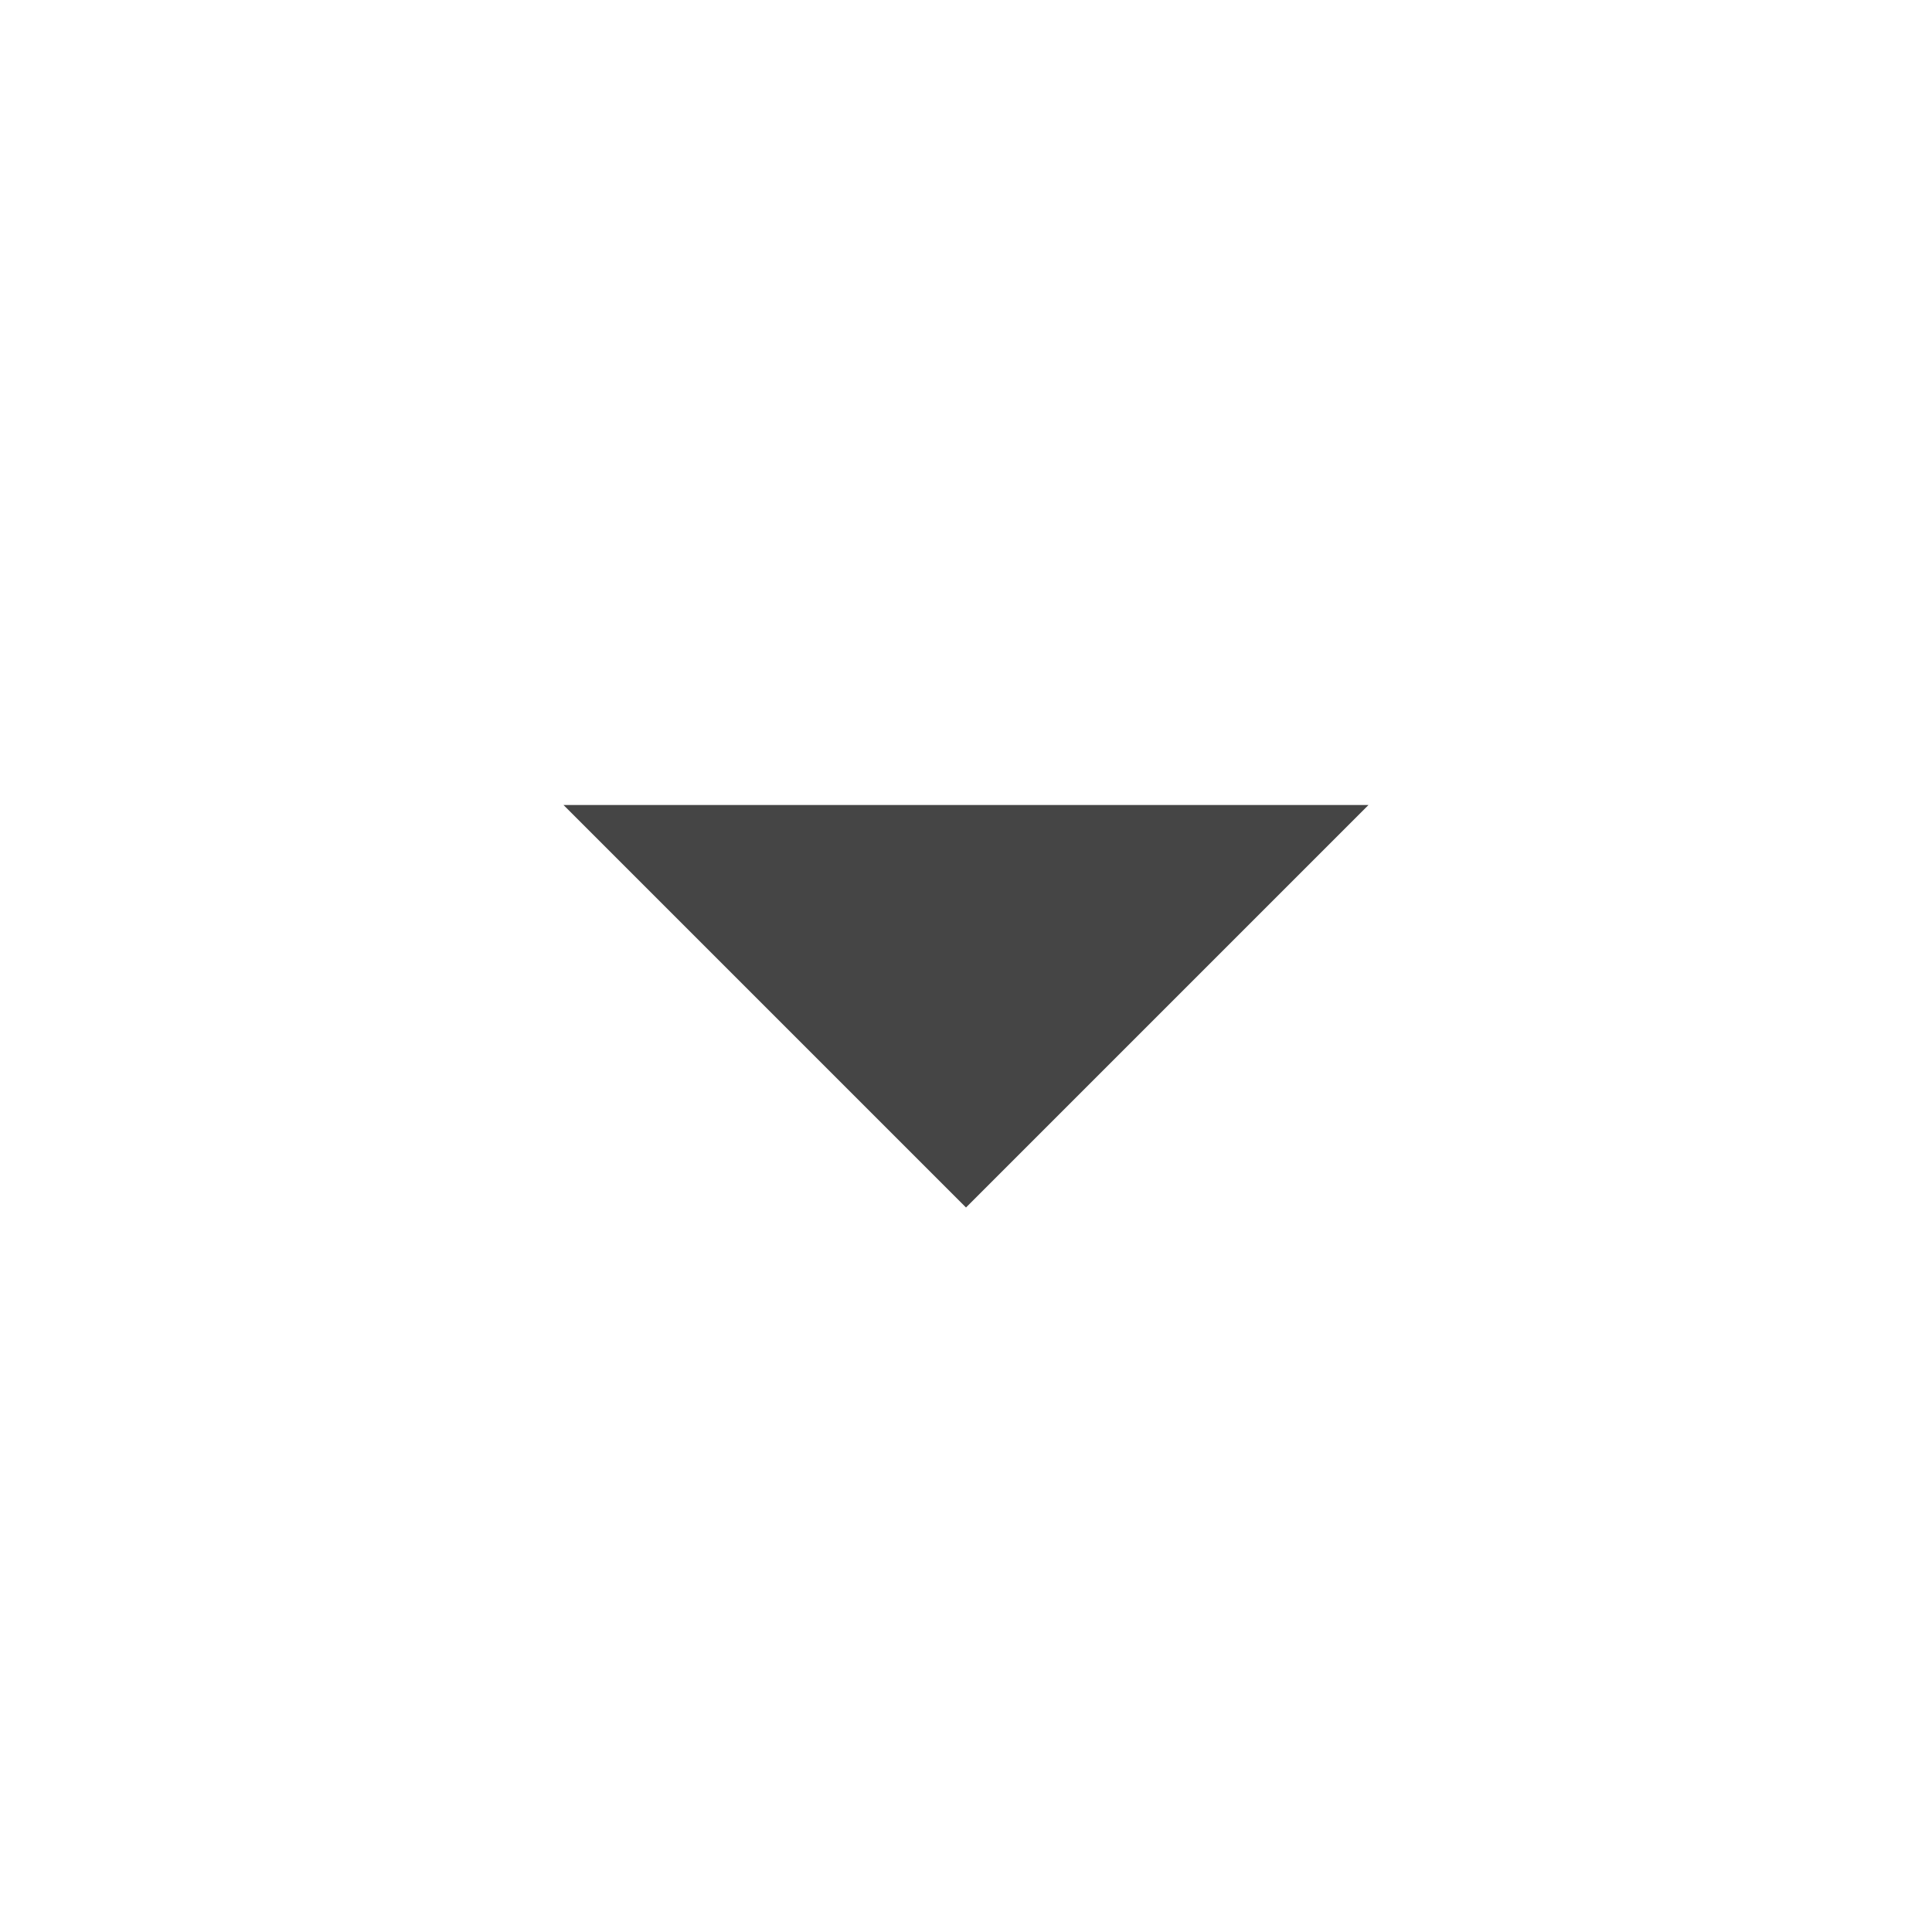
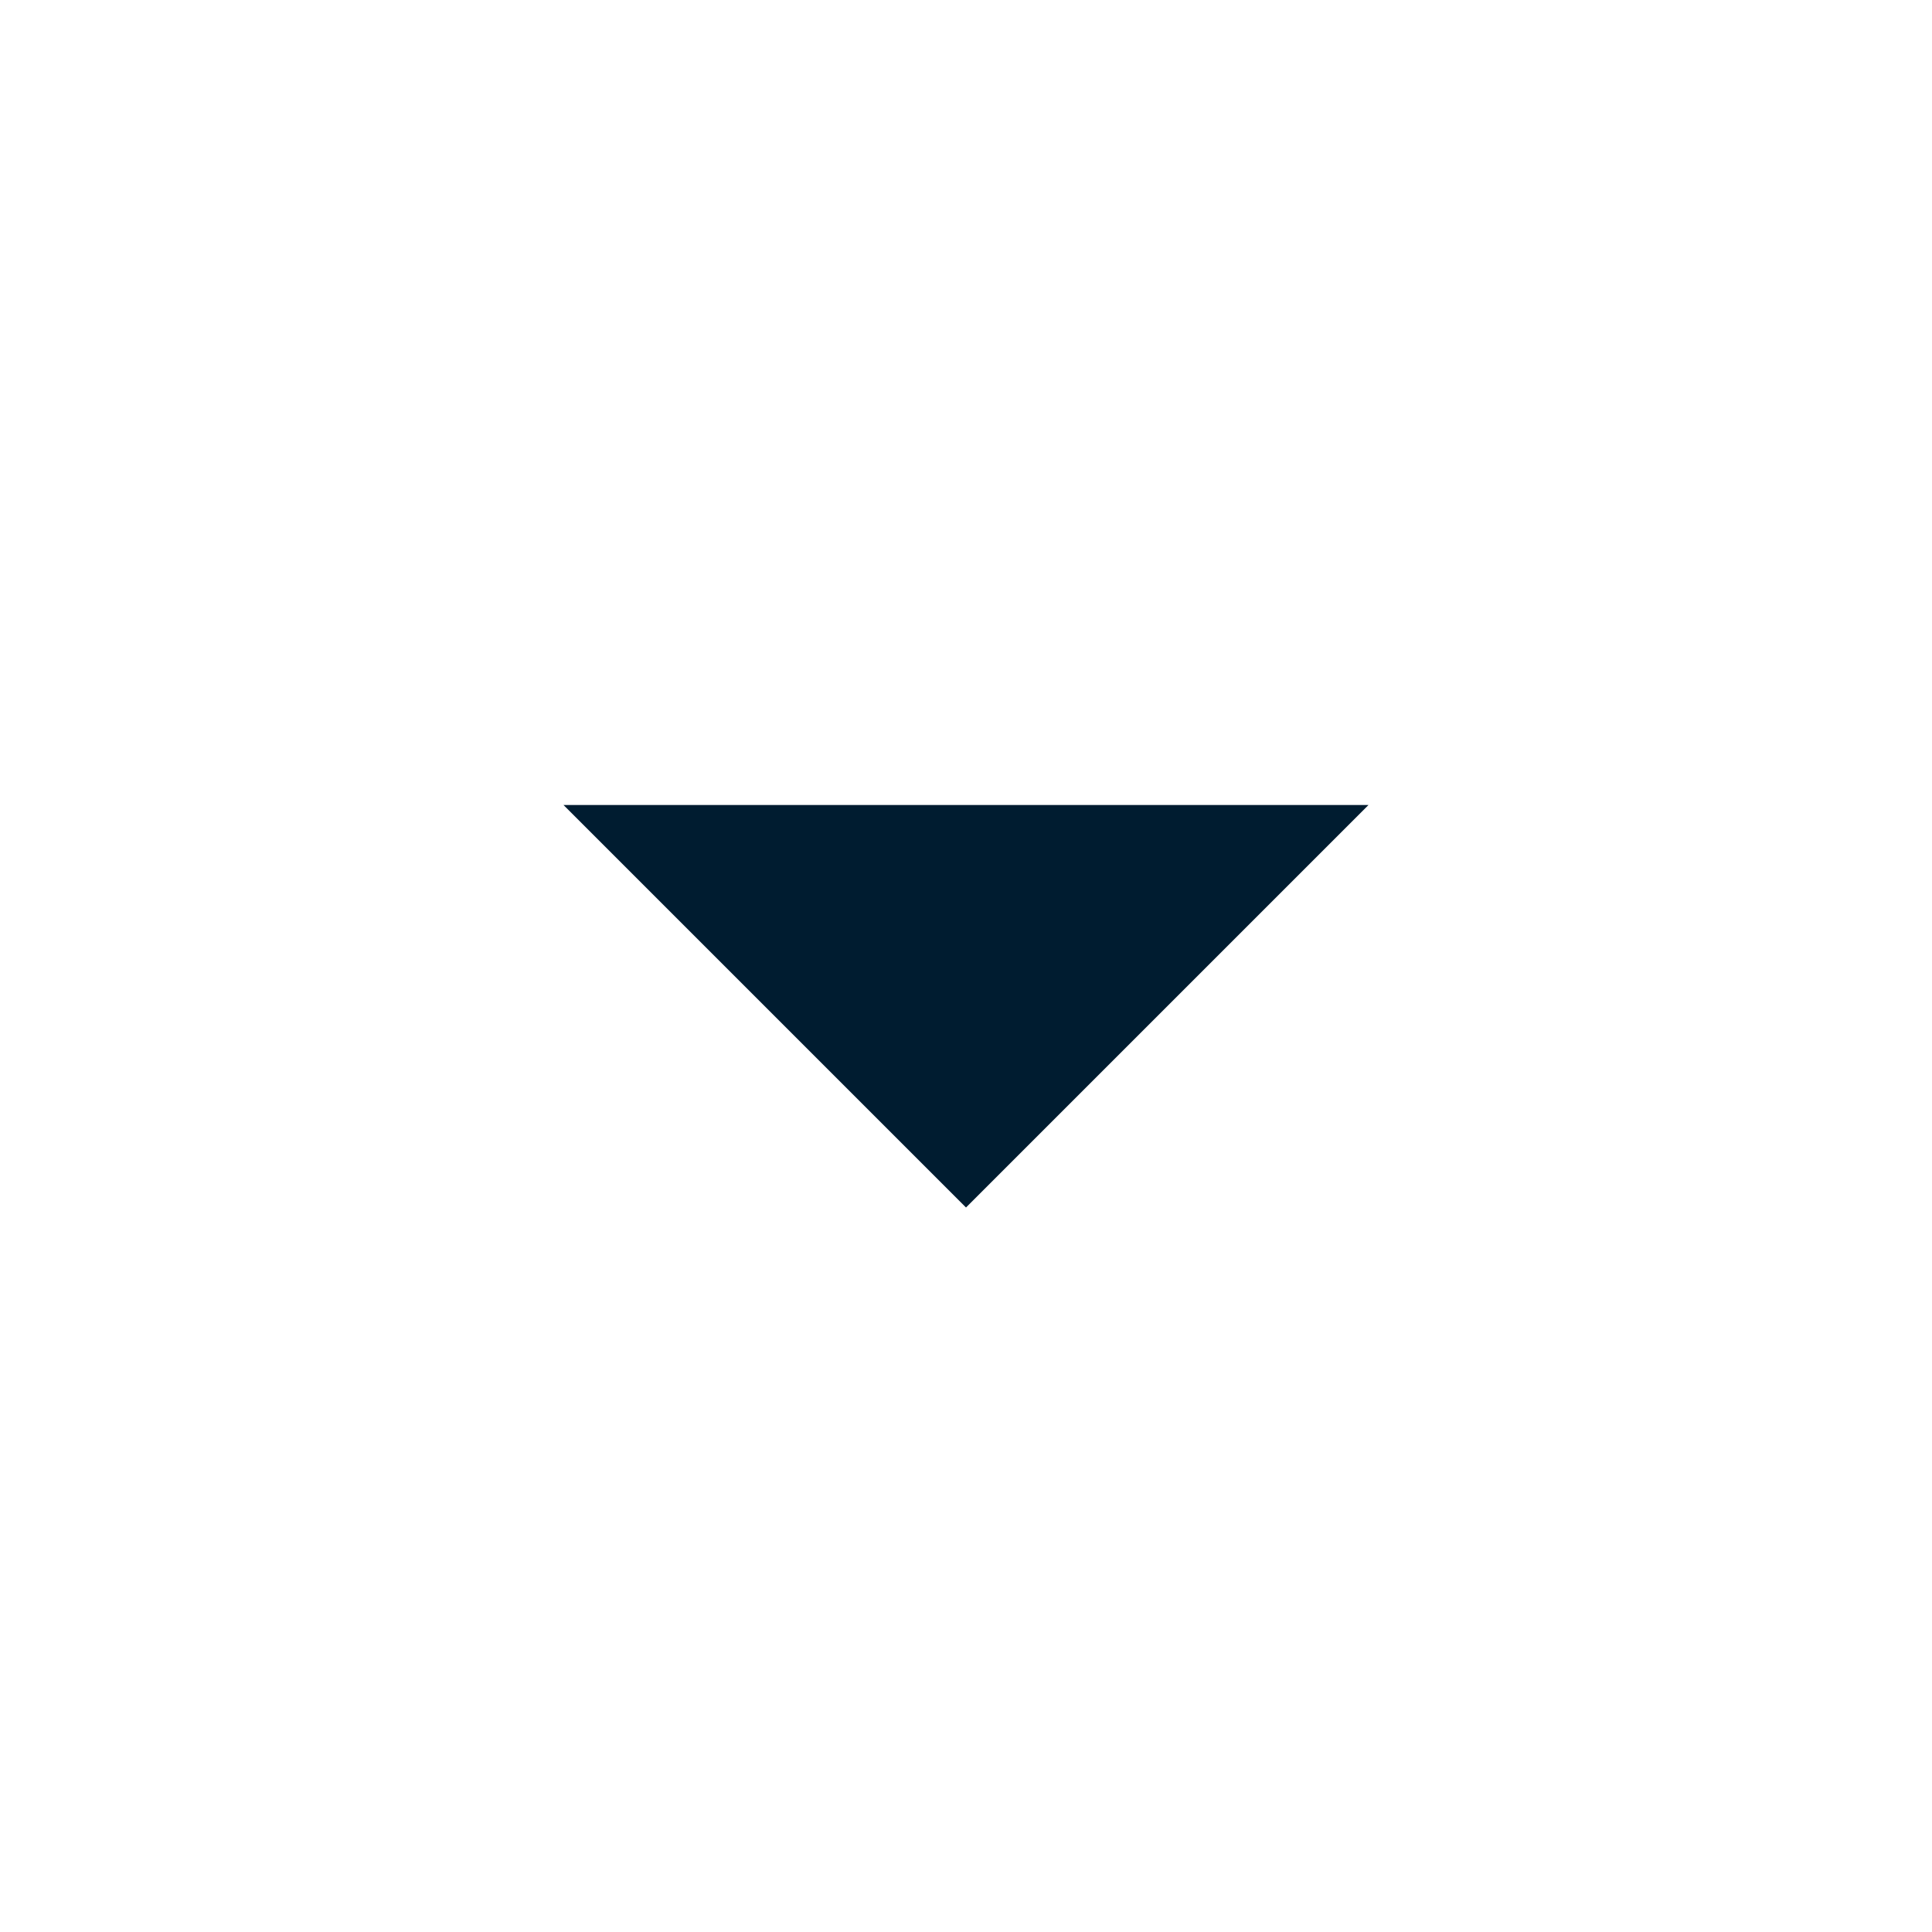
- <svg xmlns="http://www.w3.org/2000/svg" height="24" viewBox="0 -960 960 960" width="24" fill="#454545">
+ <svg xmlns="http://www.w3.org/2000/svg" height="24" viewBox="0 -960 960 960" width="24" fill="#001C30">
  <path d="M480-360 280-560h400L480-360Z" />
</svg>
